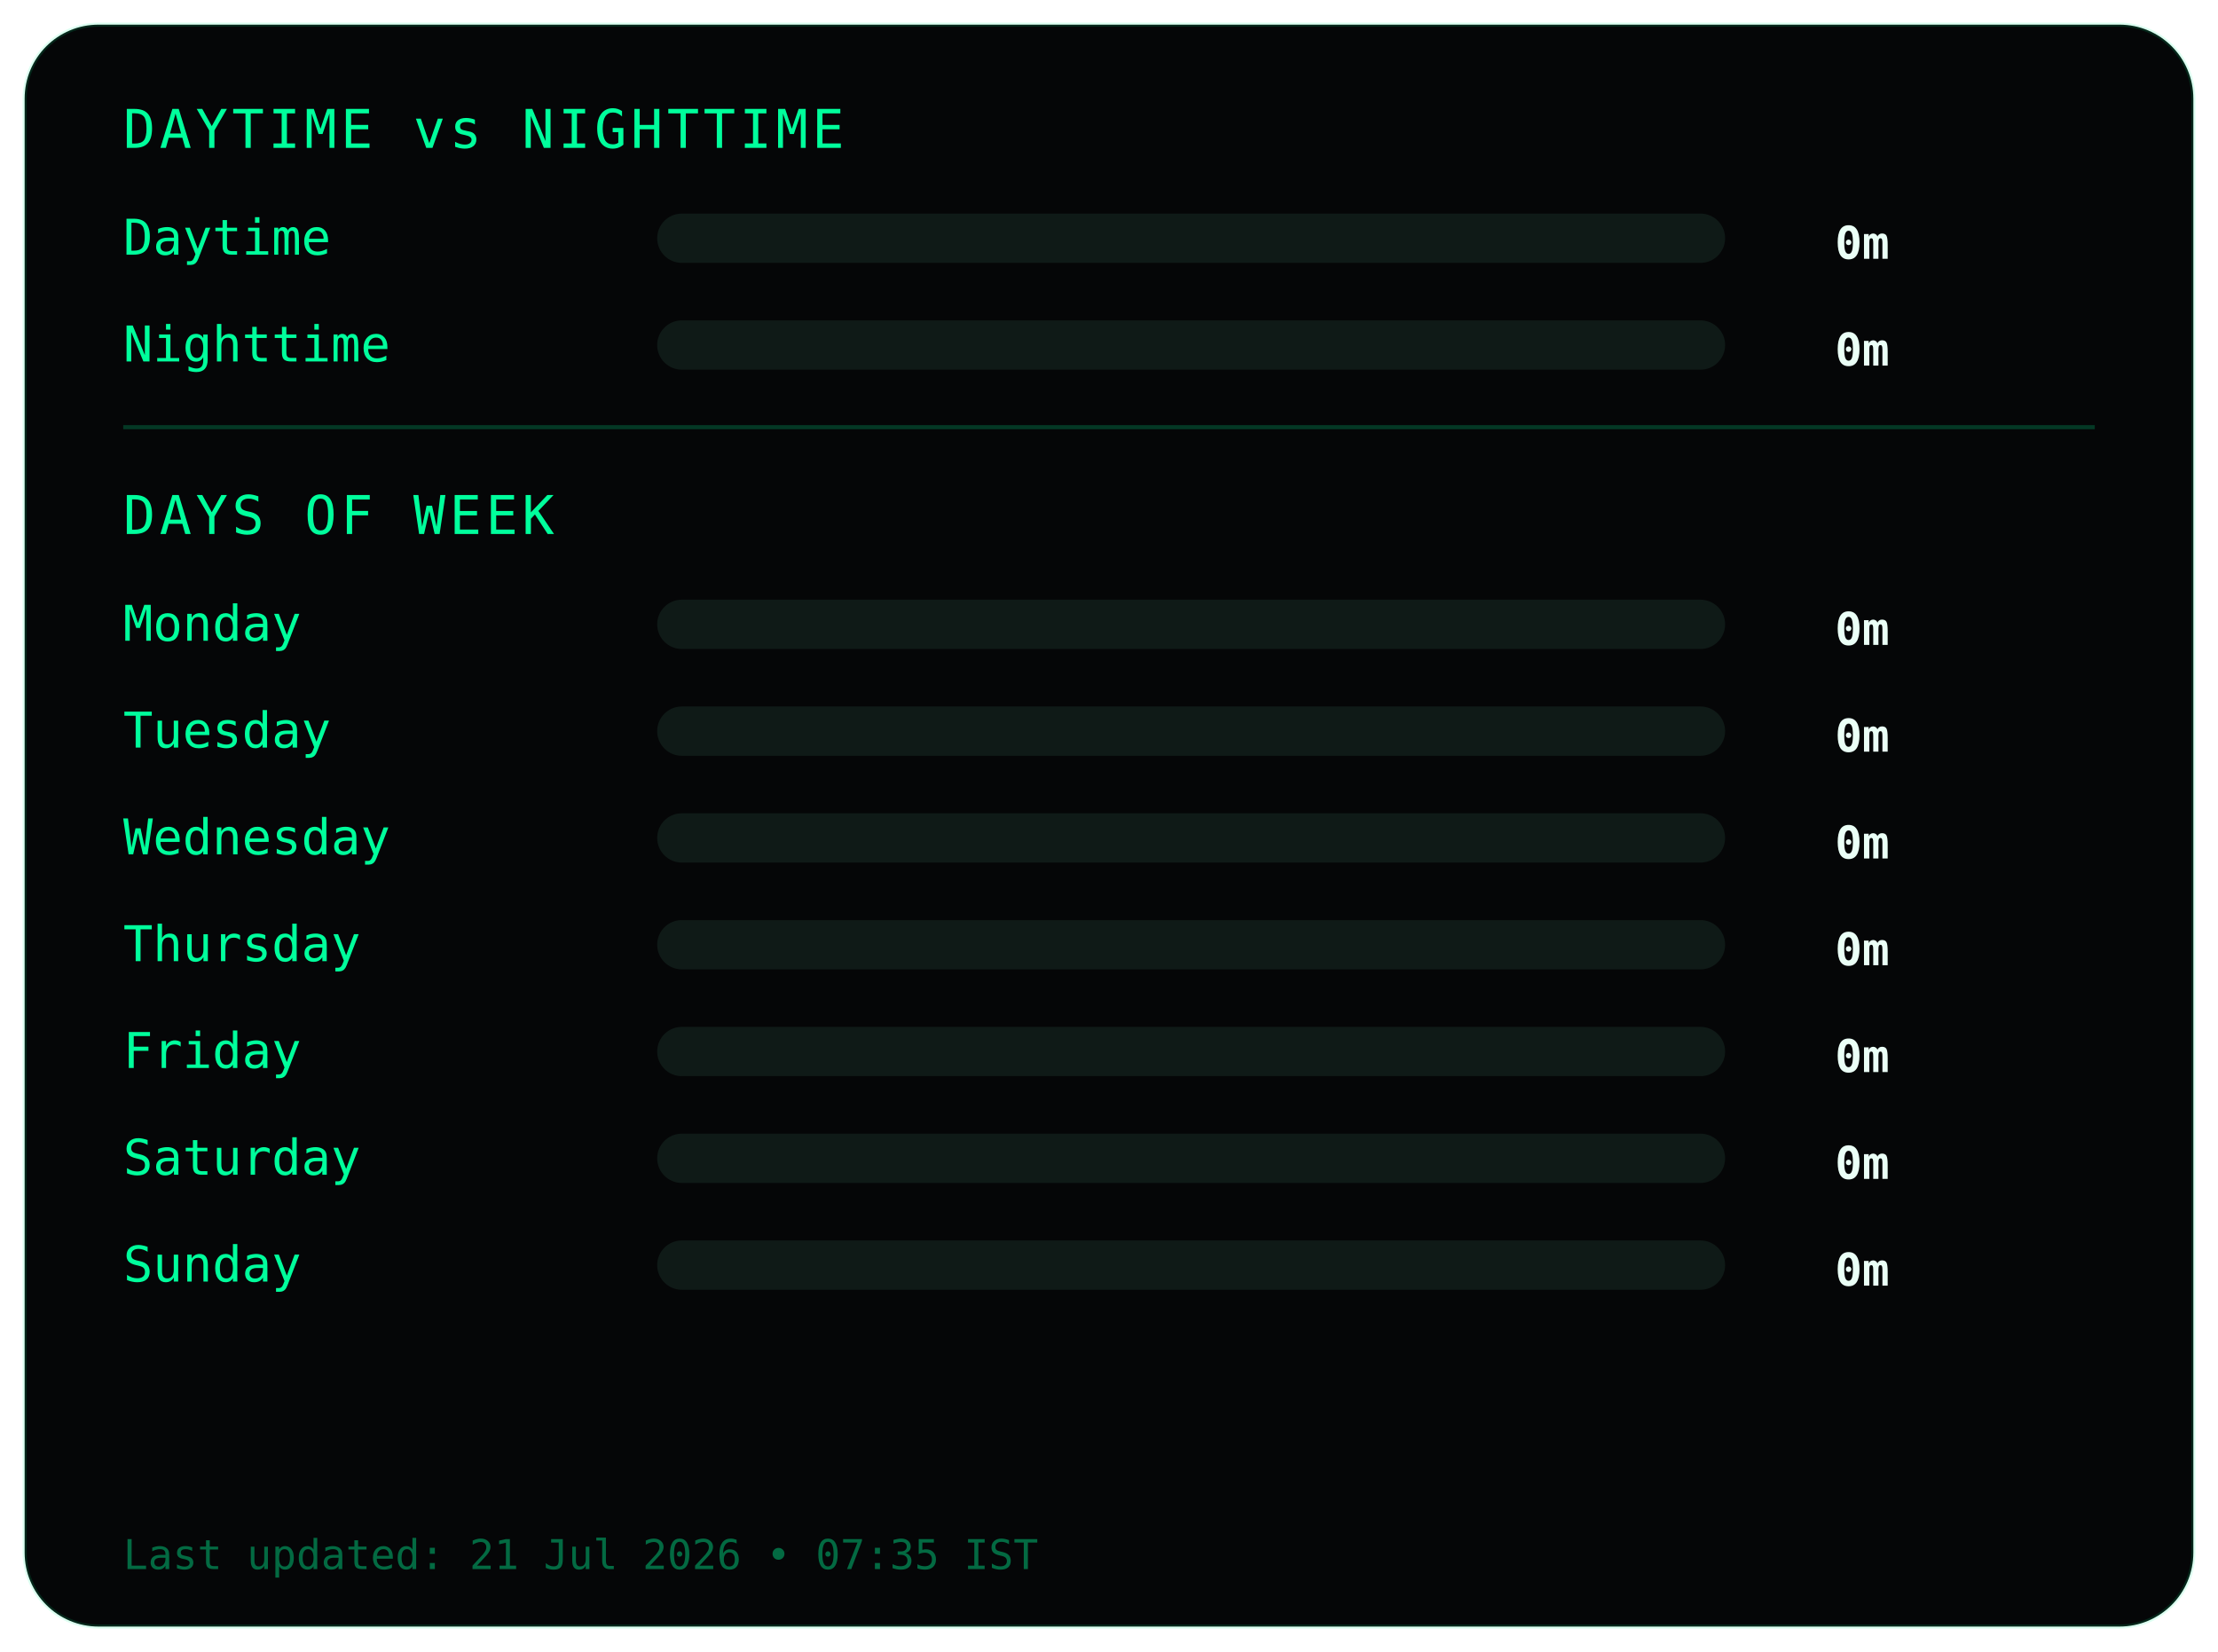
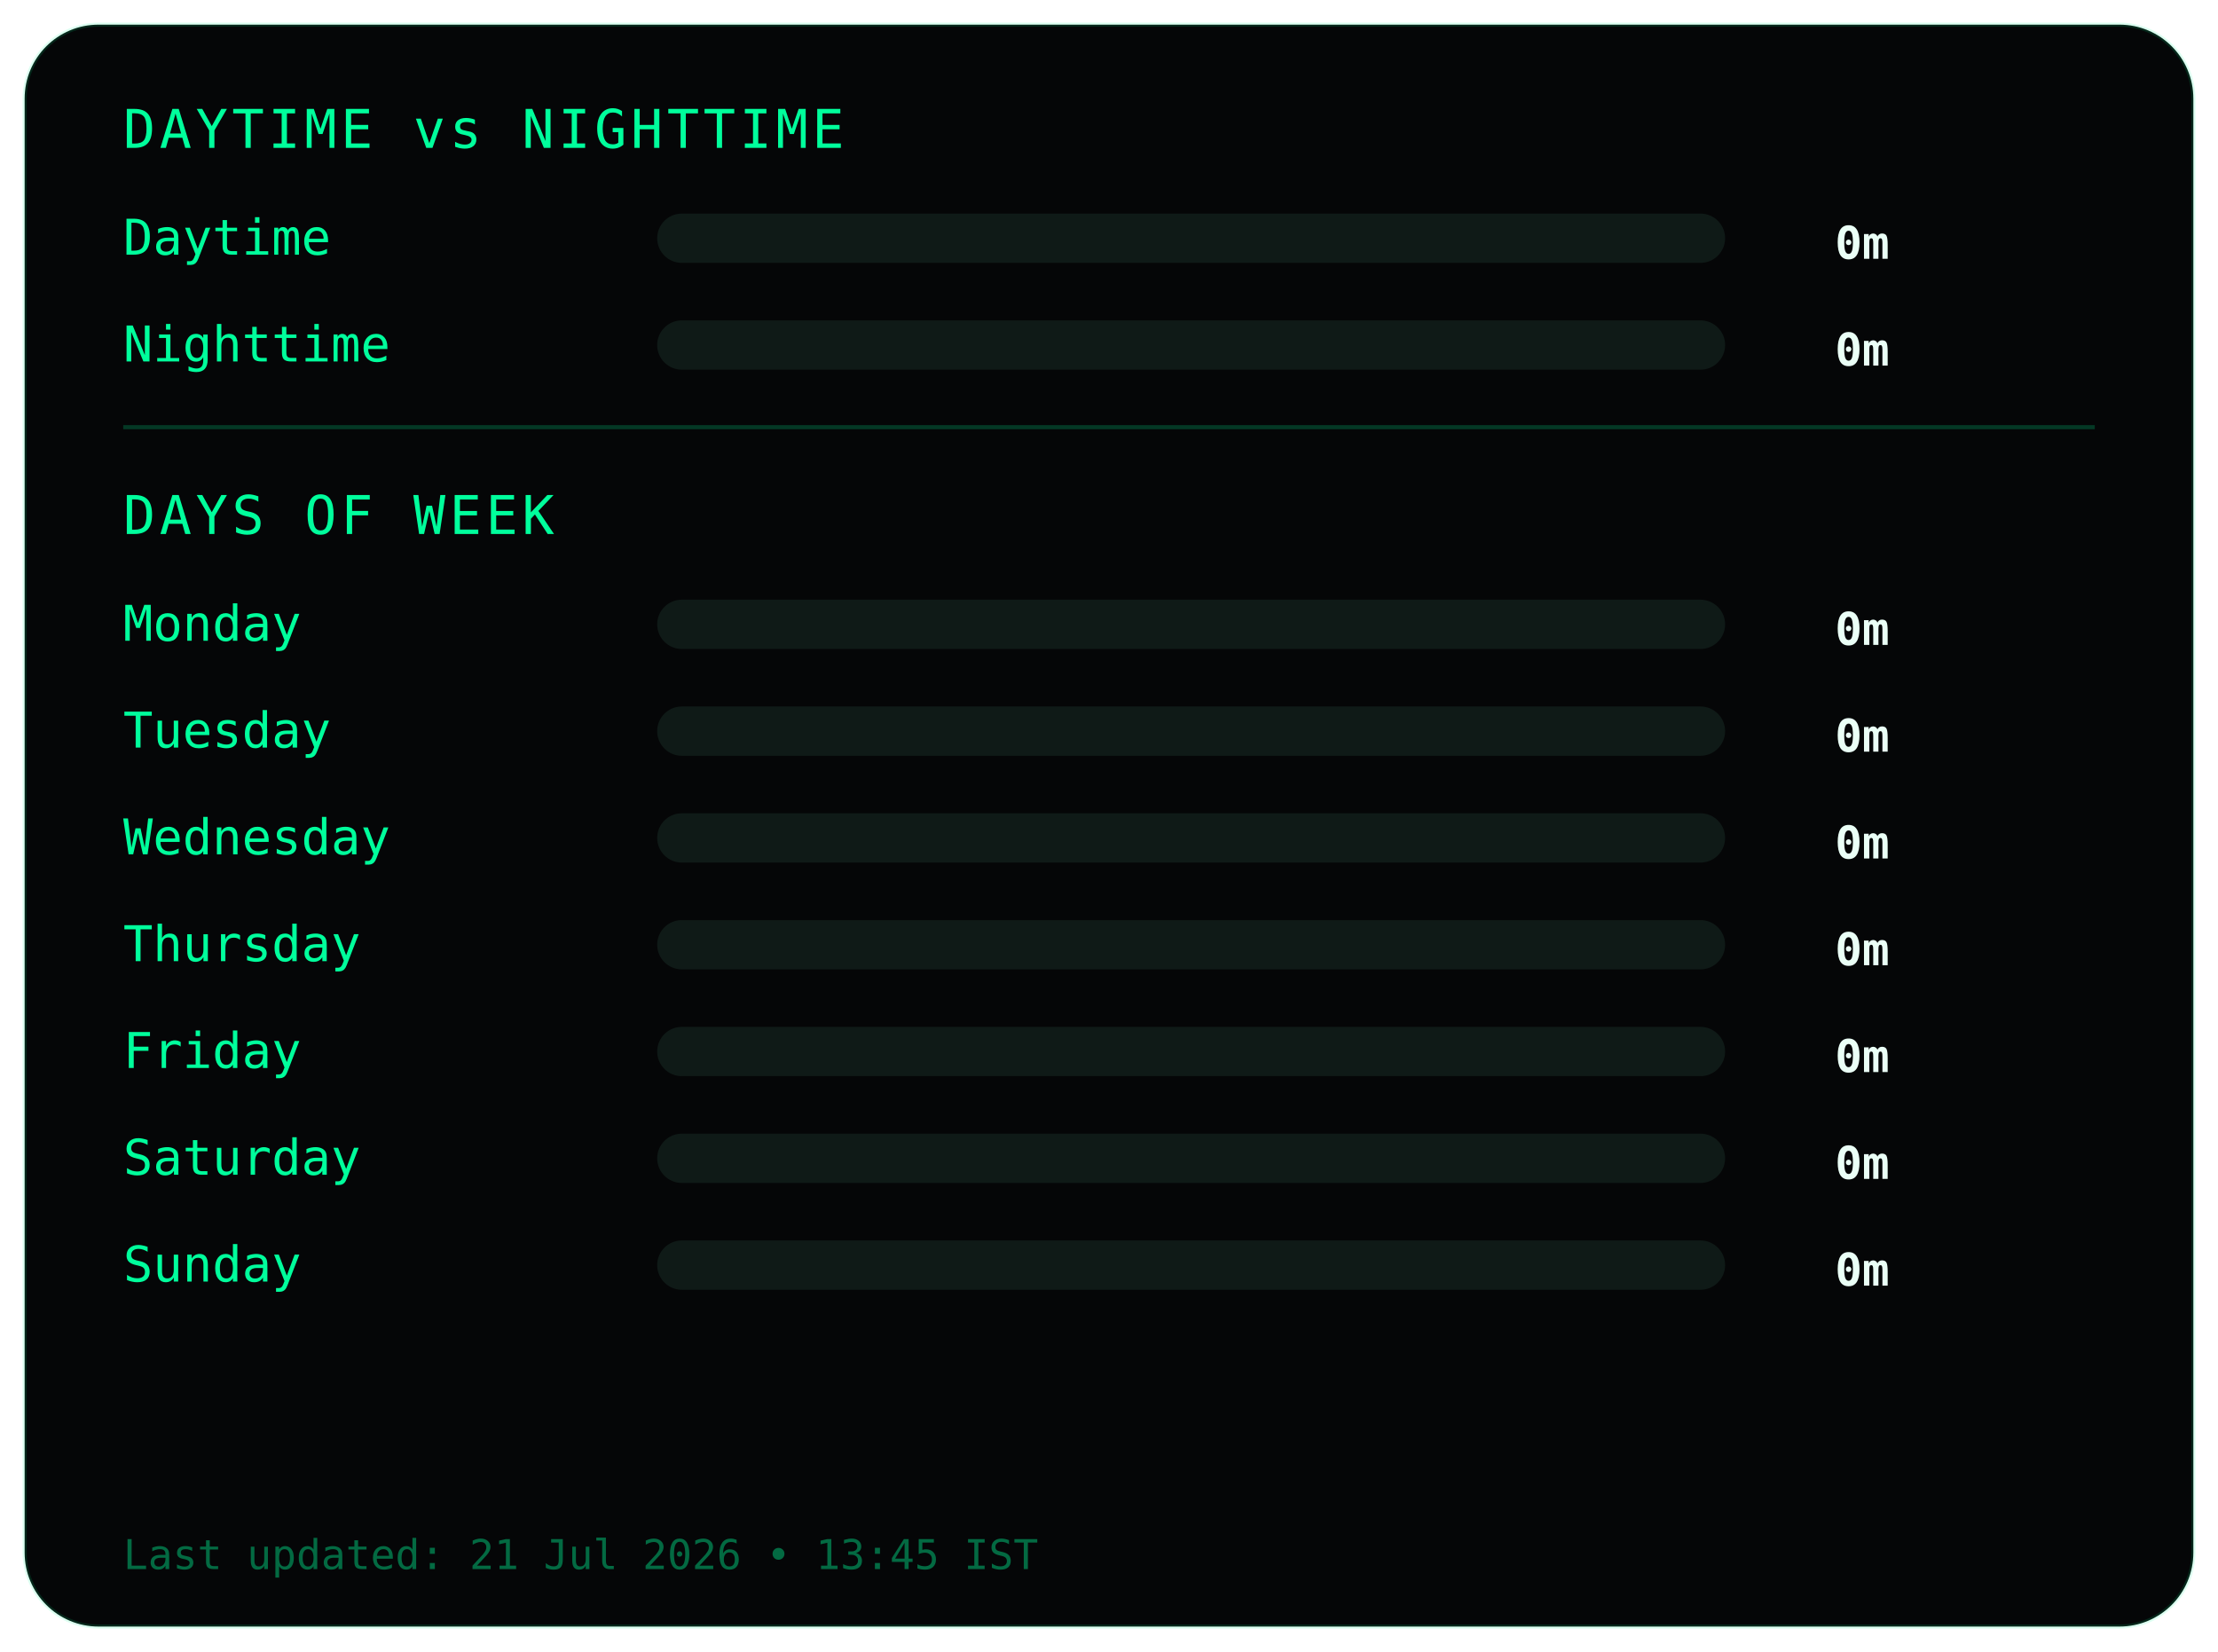
<svg xmlns="http://www.w3.org/2000/svg" width="540" height="402">
  <style>
.frame {
  fill:#050607;
  stroke:#00ff9c22;
  stroke-width:1;
}
.title {
  fill:#00ff9c;
  font-family:monospace;
  font-size:13px;
  letter-spacing:1px;
}
.label {
  fill:#00ff9c;
  font-family:monospace;
  font-size:12px;
}
.value {
  fill:#eafff6;
  font-family:monospace;
  font-size:11px;
  font-weight:bold;
  text-anchor:end;
}
.bar-bg { fill:#0f1a17; }
.bar { fill:#00ff9c; }
.divider { stroke:#00ff9c33; }
.footer {
  fill:#00ff9c66;
  font-family:monospace;
  font-size:10px;
}
</style>
  <rect class="frame" x="6" y="6" rx="18" width="528" height="390" />
  <text class="title" x="30" y="36">DAYTIME vs NIGHTTIME</text>
  <text class="label" x="30" y="62">Daytime</text>
  <rect class="bar-bg" x="160" y="52" width="260" height="12" rx="6" />
  <rect class="bar" x="160" y="52" width="0" height="12" rx="6" />
  <text class="value" x="460" y="63">0m</text>
  <text class="label" x="30" y="88">Nighttime</text>
  <rect class="bar-bg" x="160" y="78" width="260" height="12" rx="6" />
  <rect class="bar" x="160" y="78" width="0" height="12" rx="6" />
  <text class="value" x="460" y="89">0m</text>
  <line class="divider" x1="30" y1="104" x2="510" y2="104" />
  <text class="title" x="30" y="130">DAYS OF WEEK</text>
  <text class="label" x="30" y="156">Monday</text>
  <rect class="bar-bg" x="160" y="146" width="260" height="12" rx="6" />
  <rect class="bar" x="160" y="146" width="0" height="12" rx="6" />
  <text class="value" x="460" y="157">0m</text>
  <text class="label" x="30" y="182">Tuesday</text>
  <rect class="bar-bg" x="160" y="172" width="260" height="12" rx="6" />
  <rect class="bar" x="160" y="172" width="0" height="12" rx="6" />
  <text class="value" x="460" y="183">0m</text>
  <text class="label" x="30" y="208">Wednesday</text>
  <rect class="bar-bg" x="160" y="198" width="260" height="12" rx="6" />
  <rect class="bar" x="160" y="198" width="0" height="12" rx="6" />
  <text class="value" x="460" y="209">0m</text>
  <text class="label" x="30" y="234">Thursday</text>
  <rect class="bar-bg" x="160" y="224" width="260" height="12" rx="6" />
  <rect class="bar" x="160" y="224" width="0" height="12" rx="6" />
  <text class="value" x="460" y="235">0m</text>
  <text class="label" x="30" y="260">Friday</text>
  <rect class="bar-bg" x="160" y="250" width="260" height="12" rx="6" />
  <rect class="bar" x="160" y="250" width="0" height="12" rx="6" />
  <text class="value" x="460" y="261">0m</text>
  <text class="label" x="30" y="286">Saturday</text>
  <rect class="bar-bg" x="160" y="276" width="260" height="12" rx="6" />
  <rect class="bar" x="160" y="276" width="0" height="12" rx="6" />
  <text class="value" x="460" y="287">0m</text>
  <text class="label" x="30" y="312">Sunday</text>
  <rect class="bar-bg" x="160" y="302" width="260" height="12" rx="6" />
  <rect class="bar" x="160" y="302" width="0" height="12" rx="6" />
  <text class="value" x="460" y="313">0m</text>
  <text class="footer" x="30" y="382">
- Last updated: 21 Jul 2026 • 07:35 IST
+ Last updated: 21 Jul 2026 • 13:45 IST
</text>
</svg>
